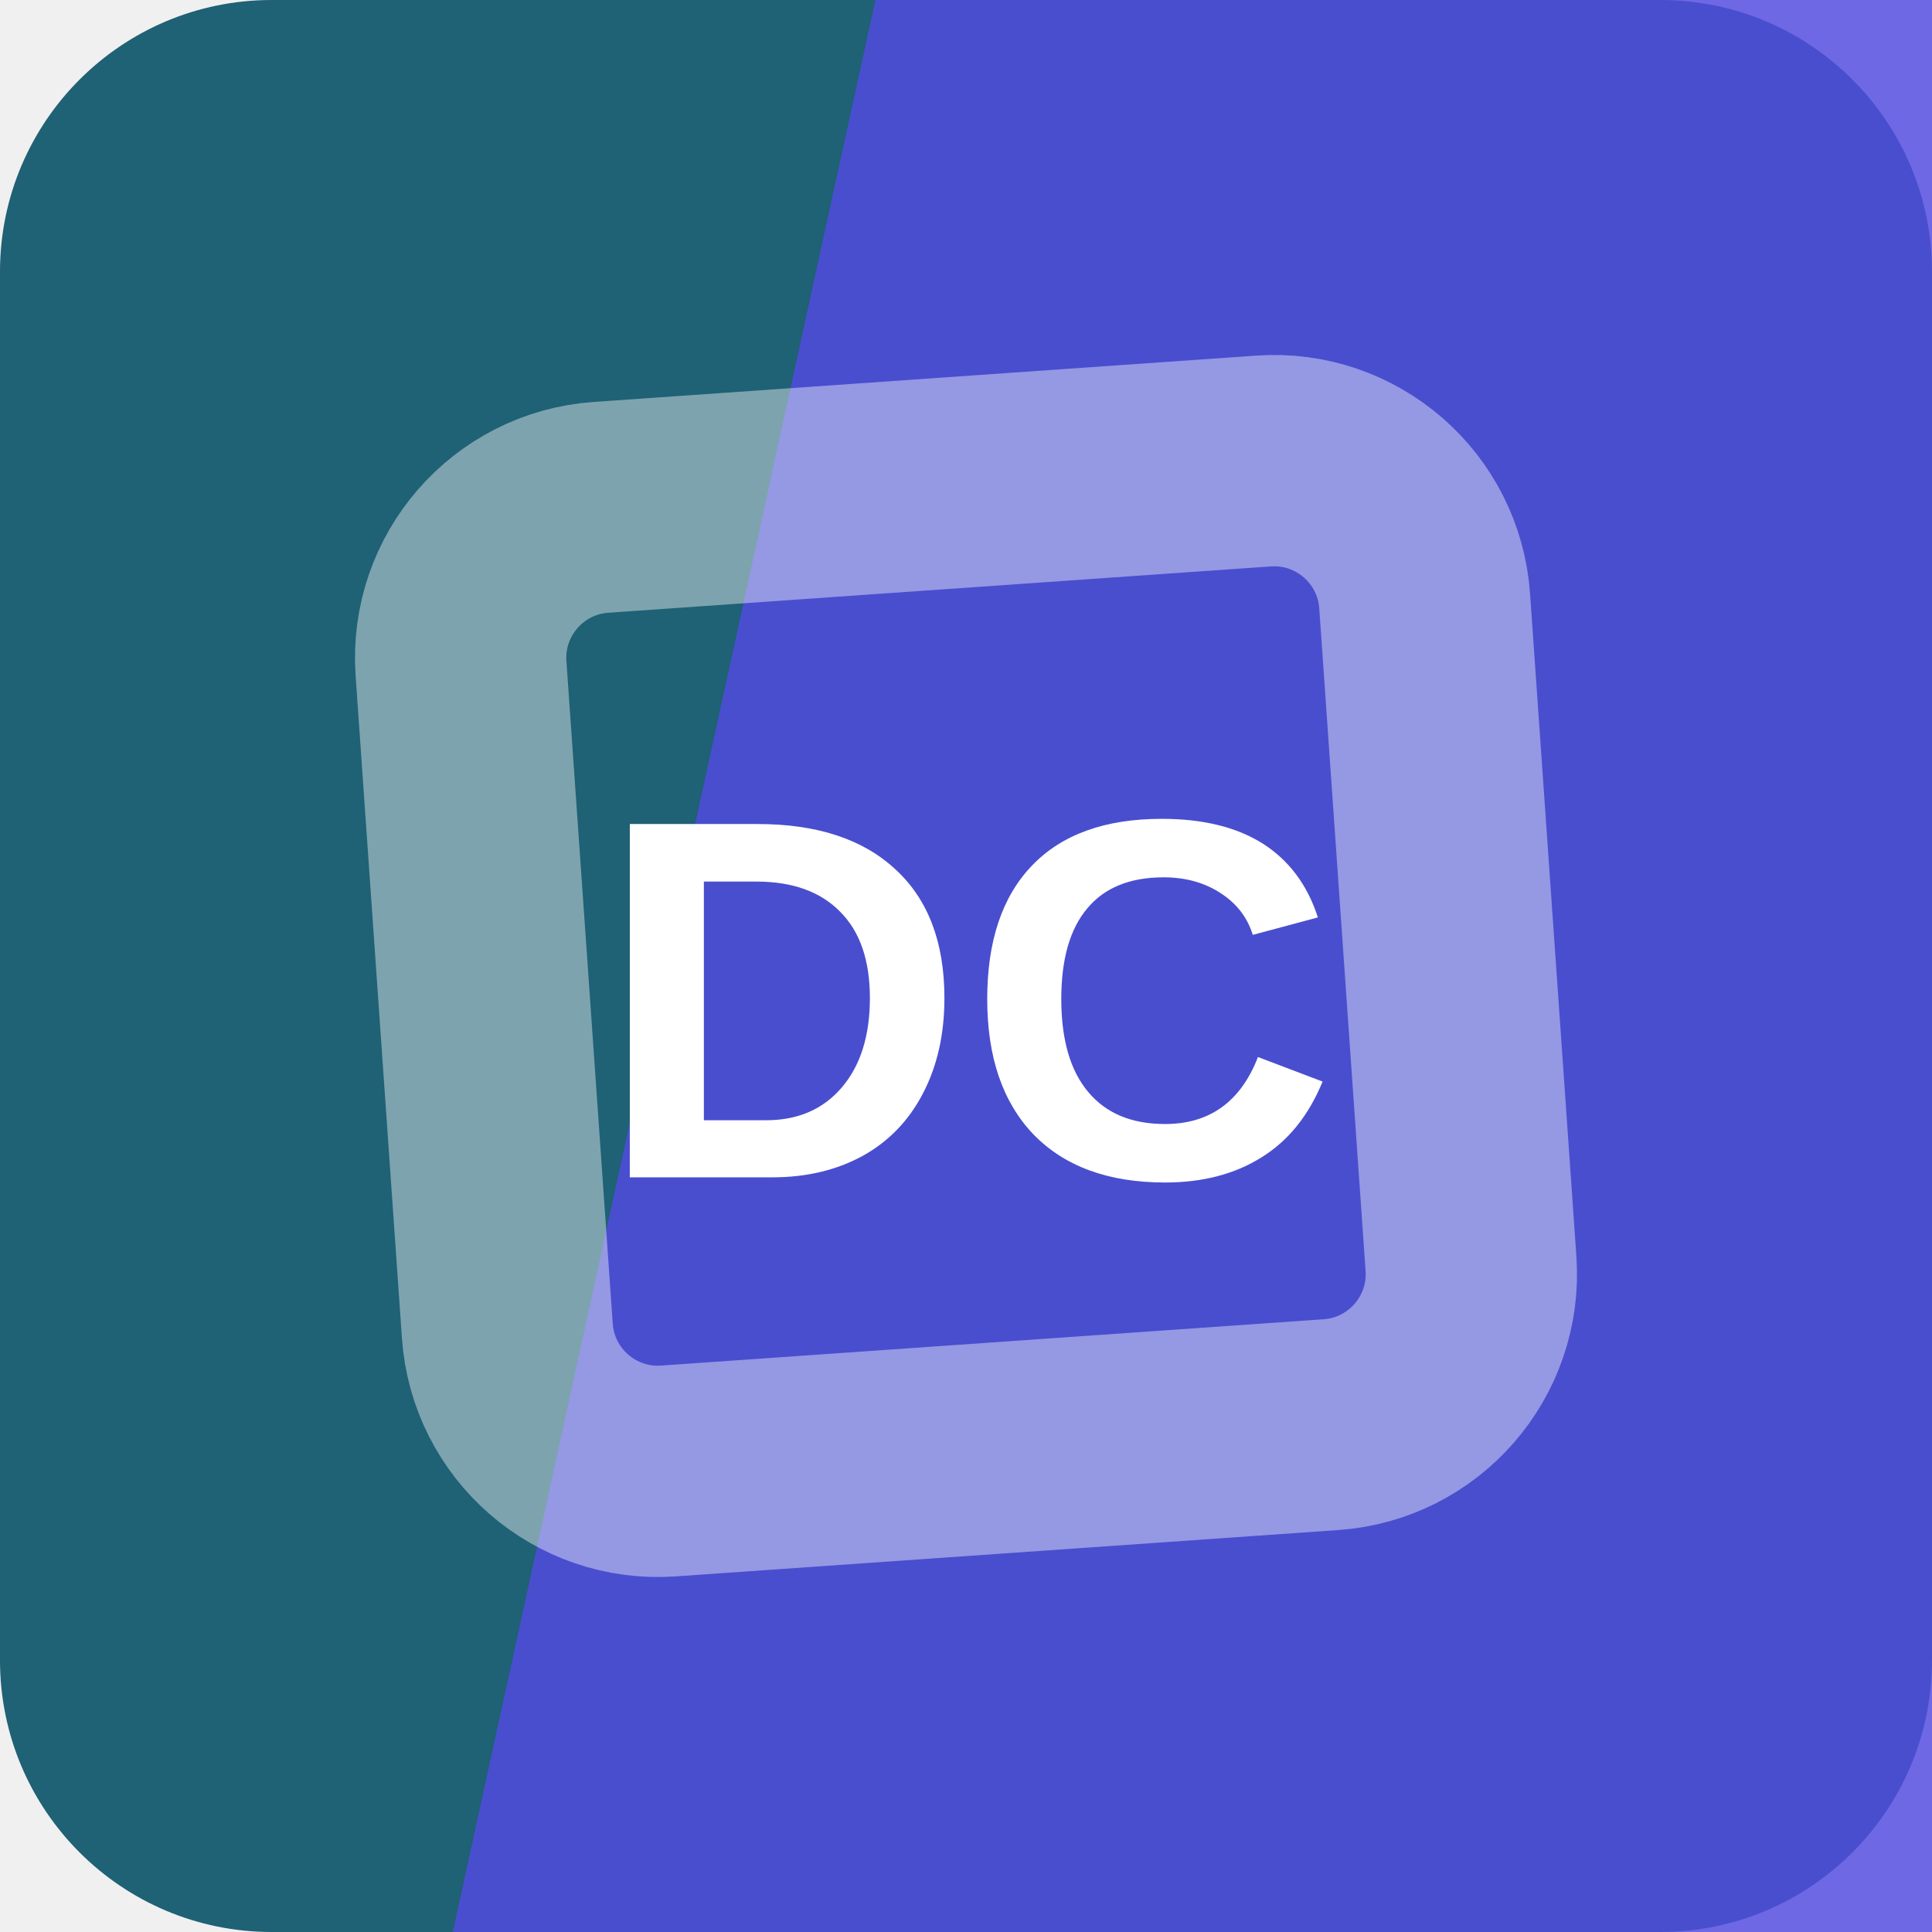
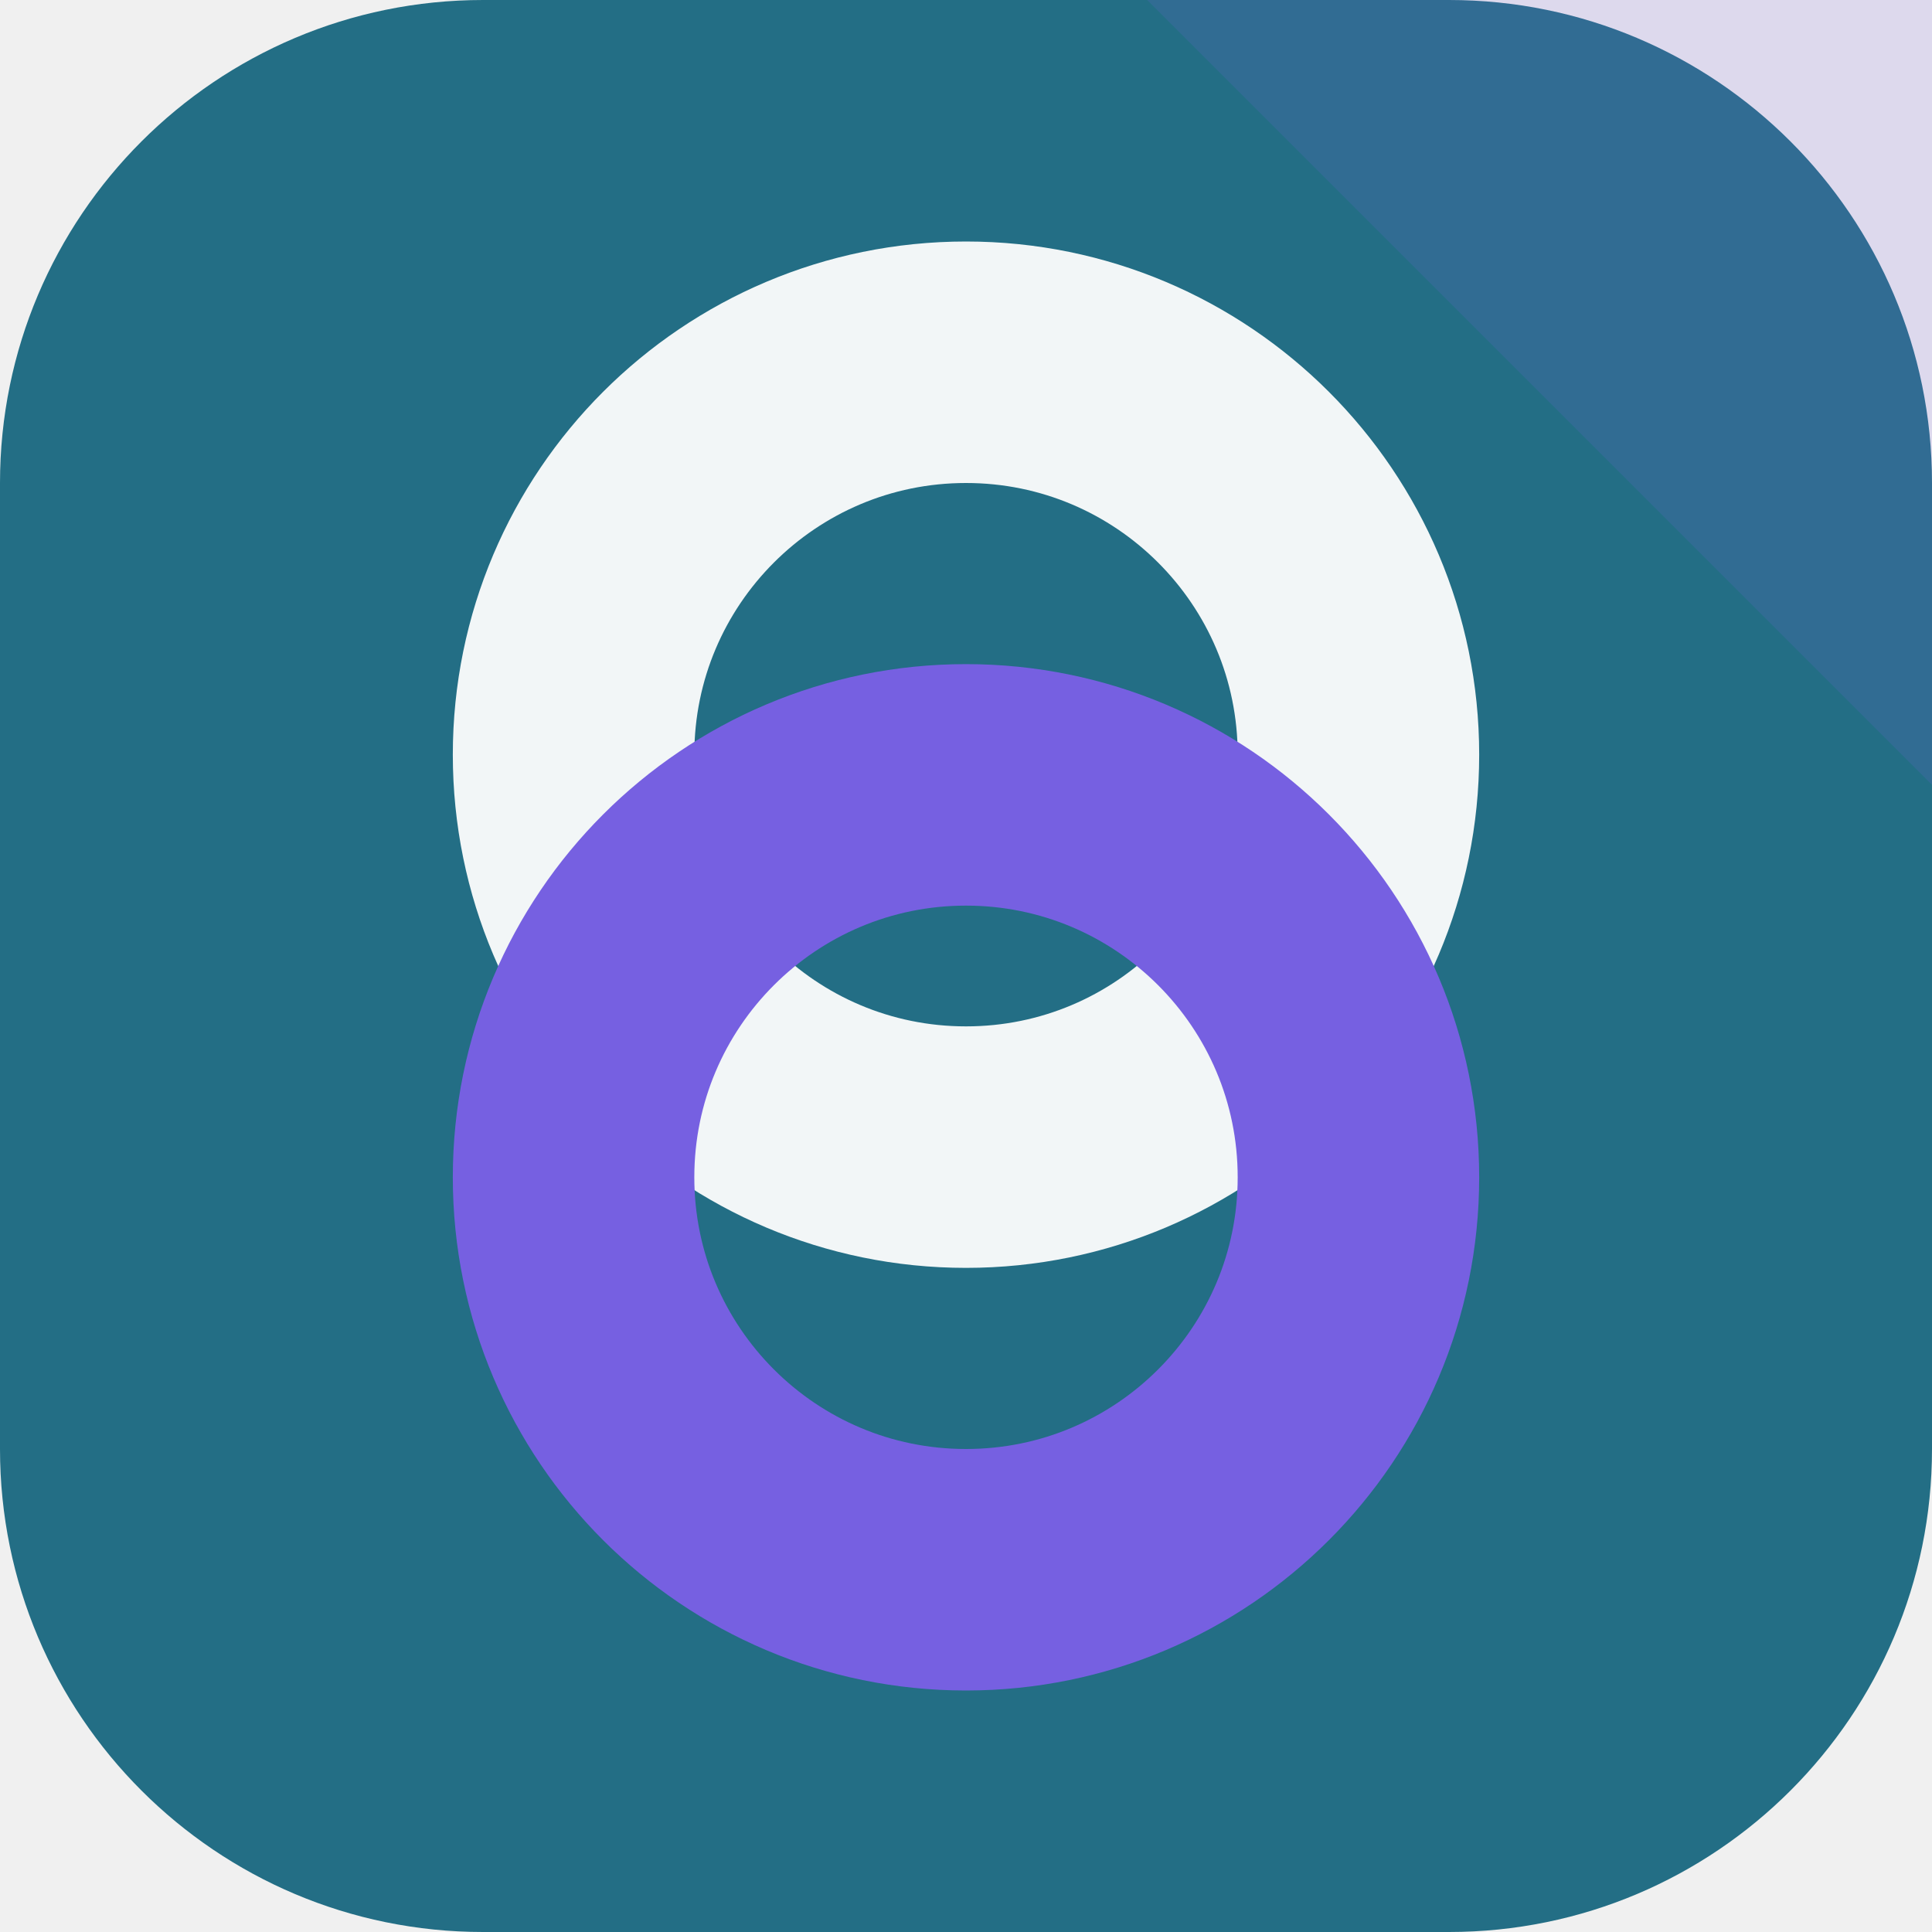
<svg xmlns="http://www.w3.org/2000/svg" width="64" height="64" viewBox="0 0 64 64" role="img">
-   <rect width="64" height="64" rx="9" fill="hsl(194 58% 29%)" />
-   <path d="M29 0h35v64H15Z" fill="hsl(243 73% 59%)" opacity="0.82" />
-   <g transform="rotate(41 32 32)" opacity="0.42">
-     <rect x="16" y="16" width="32" height="32" rx="5" fill="none" stroke="#ffffff" stroke-width="7" transform="rotate(45 32 32)" />
+   <rect width="64" height="64" rx="16" fill="hsl(194 58% 33%)" />
+   <path d="M64 0v26L38 0Z" fill="hsl(250 68% 63%)" opacity="0.16" />
+   <g transform="rotate(90 32 32)">
+     <circle cx="25" cy="32" r="13" fill="none" stroke="hsl(194 24% 96%)" stroke-width="8" />
+     <circle cx="39" cy="32" r="13" fill="none" stroke="hsl(250 68% 63%)" stroke-width="8" />
  </g>
-   <text x="32" y="39" text-anchor="middle" fill="#ffffff" font-family="Arial,Helvetica,sans-serif" font-size="17" font-weight="700" letter-spacing="0">DC</text>
</svg>
